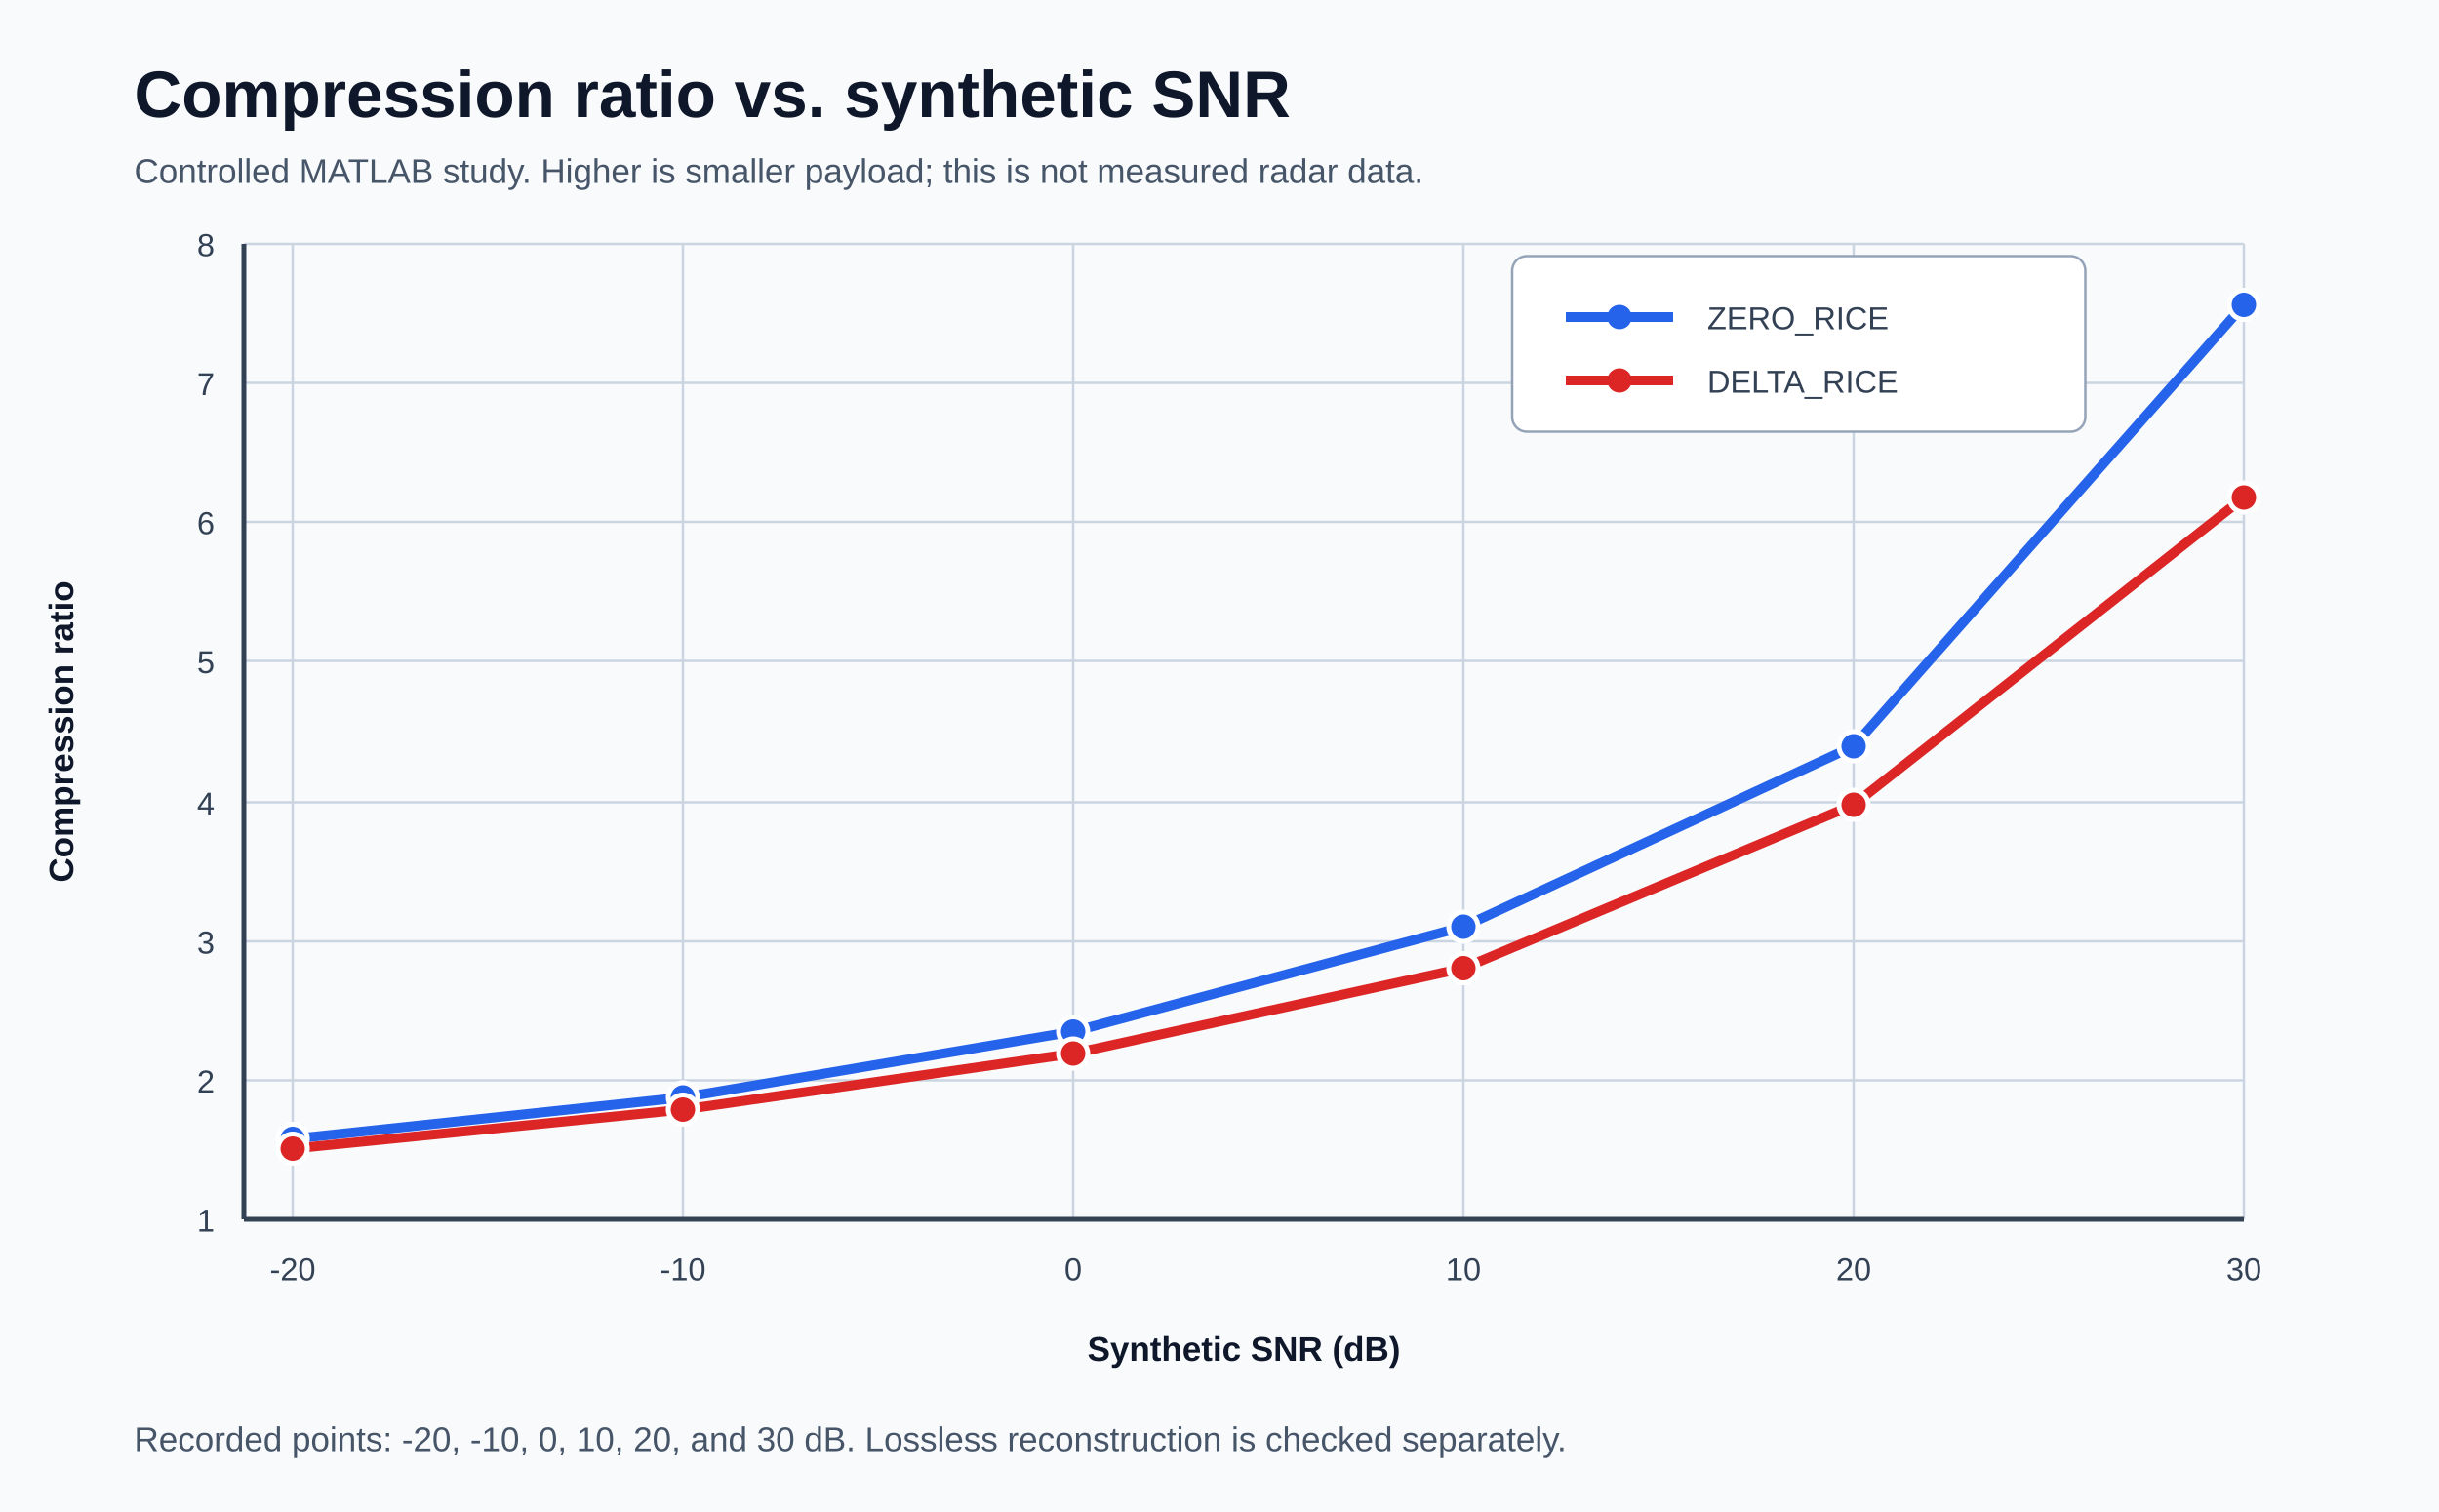
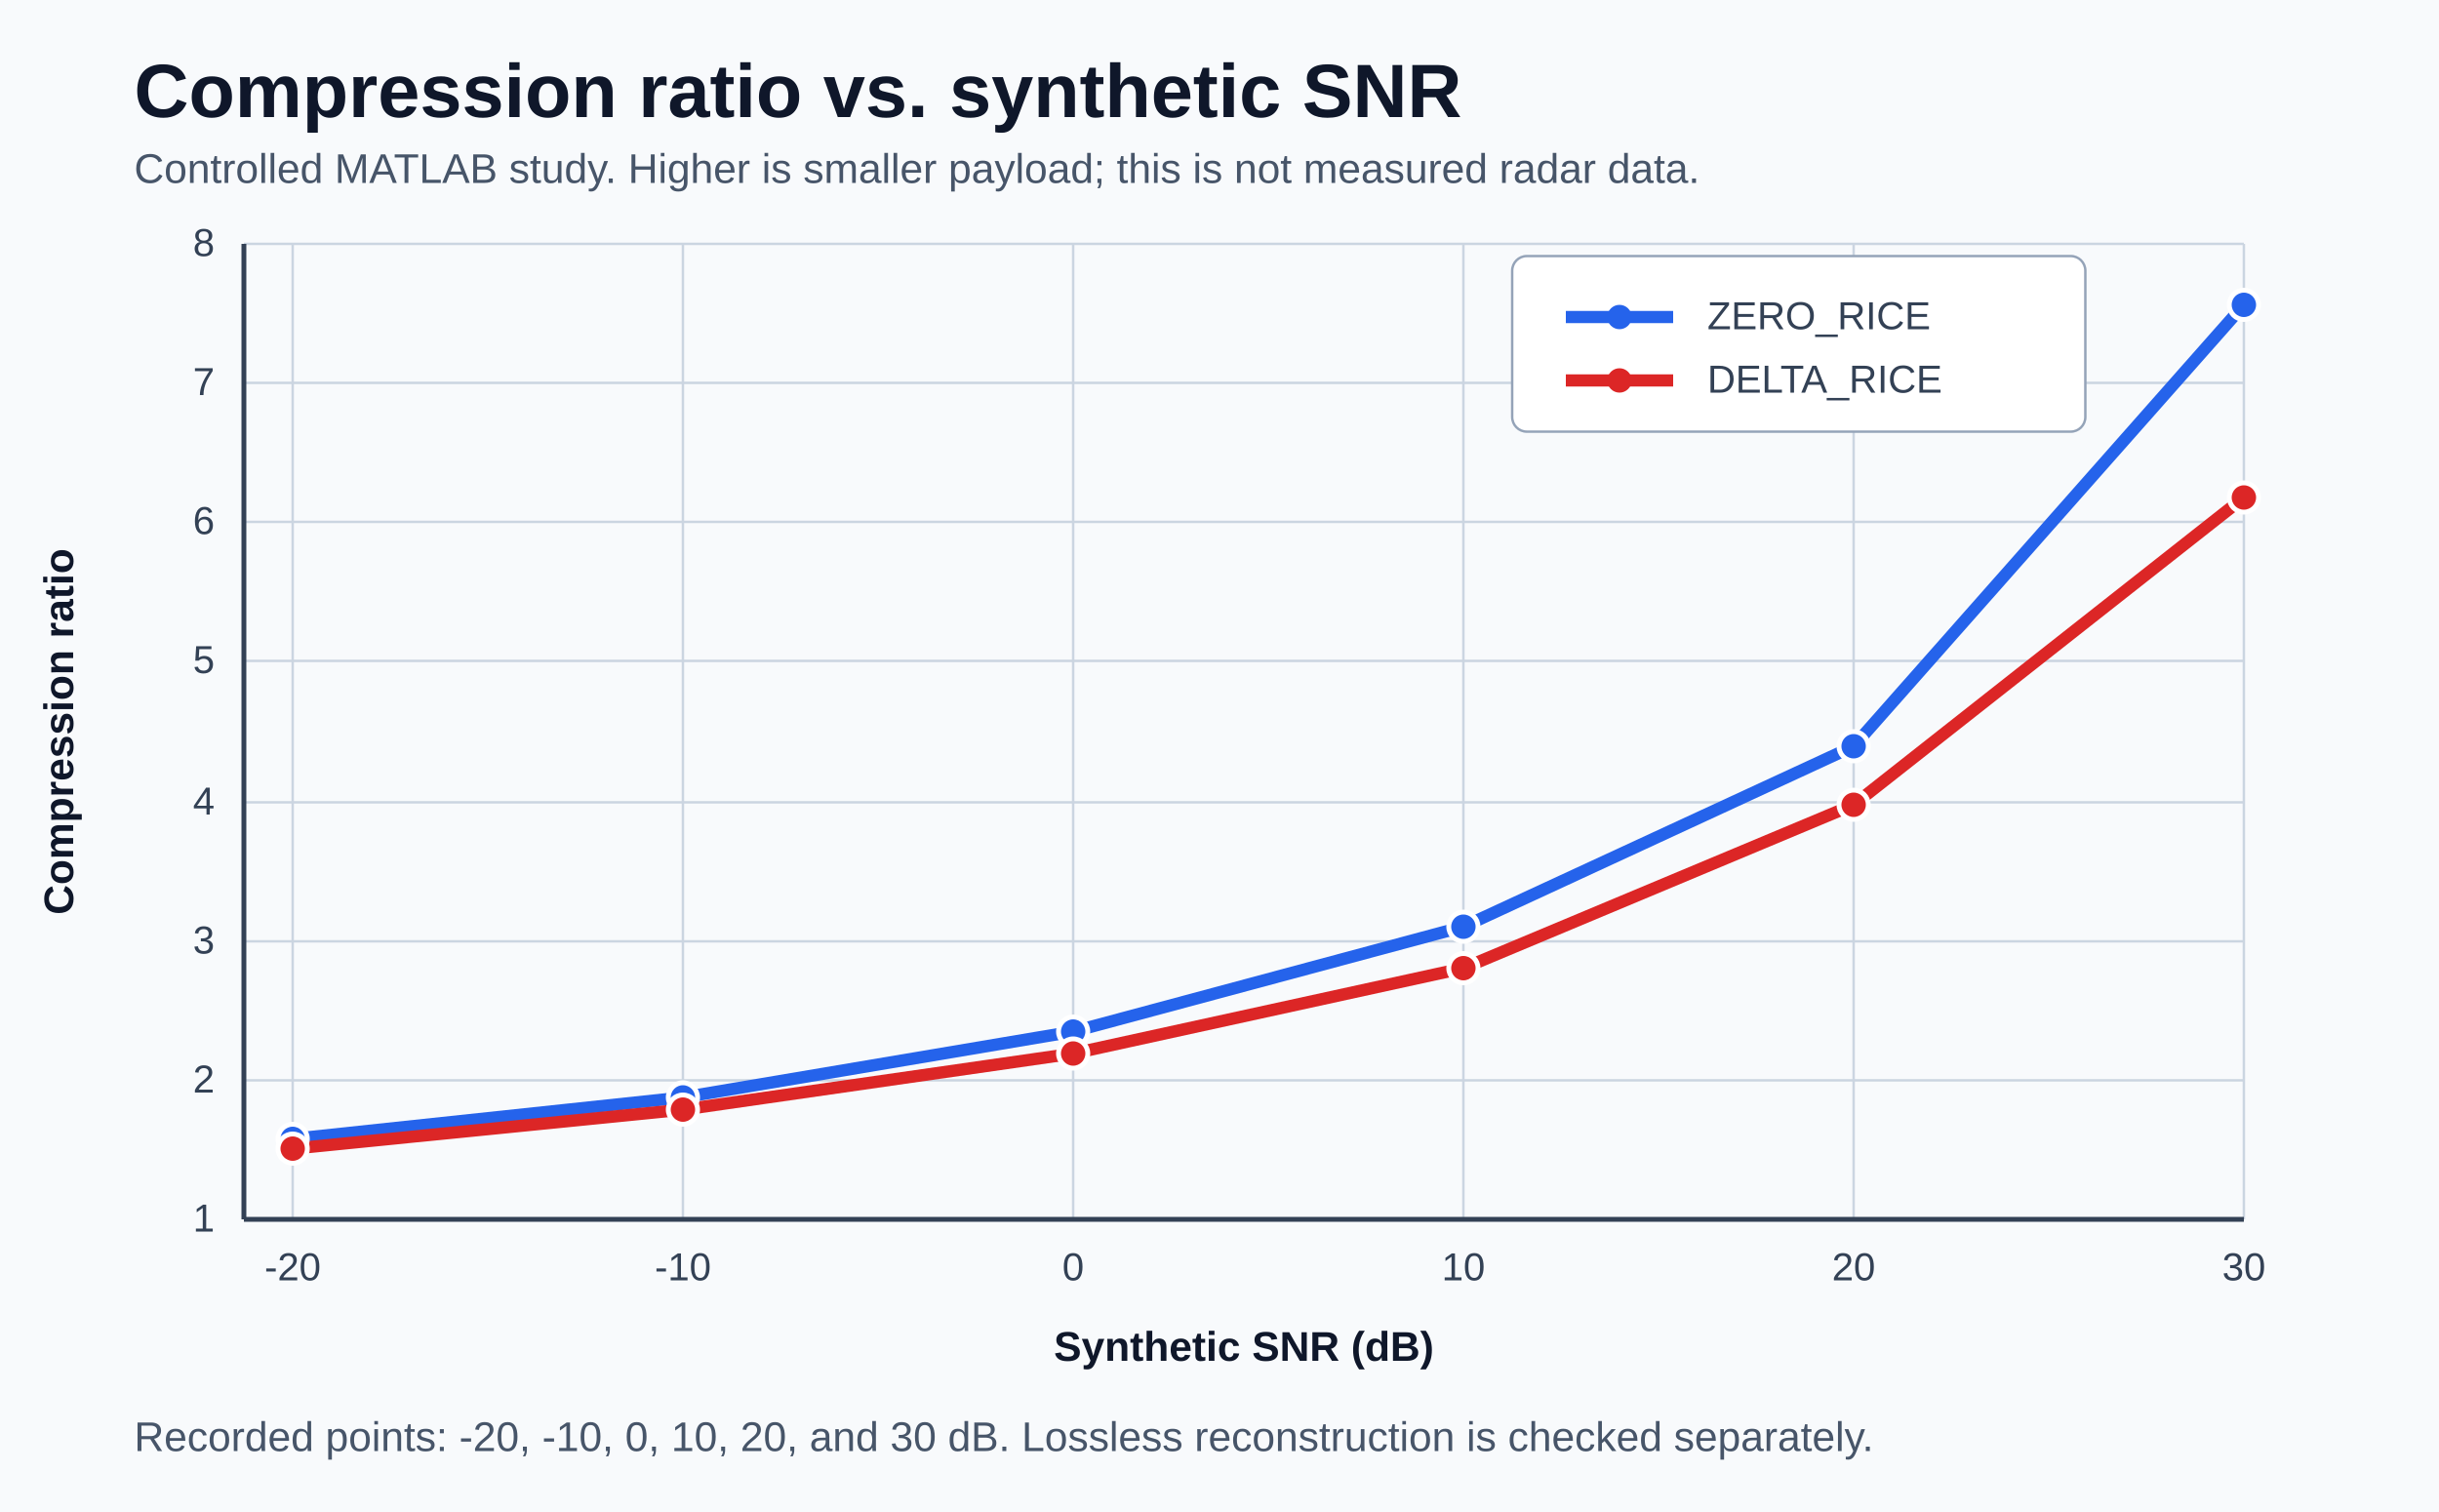
<svg xmlns="http://www.w3.org/2000/svg" width="1000" height="620" viewBox="0 0 1000 620" role="img" aria-labelledby="title desc">
-   <style>.title{font:700 27px Arial,sans-serif;fill:#0f172a}.sub{font:400 14px Arial,sans-serif;fill:#475569}.axis{font:400 13px Arial,sans-serif;fill:#334155}.label{font:700 14px Arial,sans-serif;fill:#0f172a}.grid{stroke:#cbd5e1;stroke-width:1}.zero{stroke:#2563eb;stroke-width:4;fill:none}.delta{stroke:#dc2626;stroke-width:4;fill:none}</style>
+   <style>.title{font:700 31px Arial,sans-serif;fill:#0f172a}.sub{font:400 17px Arial,sans-serif;fill:#475569}.axis{font:400 16px Arial,sans-serif;fill:#334155}.label{font:700 17px Arial,sans-serif;fill:#0f172a}.grid{stroke:#cbd5e1;stroke-width:1}.zero{stroke:#2563eb;stroke-width:5;fill:none}.delta{stroke:#dc2626;stroke-width:5;fill:none}</style>
  <rect width="1000" height="620" fill="#f8fafc" />
  <text x="55" y="48" class="title">Compression ratio vs. synthetic SNR</text>
  <text x="55" y="75" class="sub">Controlled MATLAB study. Higher is smaller payload; this is not measured radar data.</text>
  <g class="grid">
    <line x1="100" y1="500" x2="920" y2="500" />
    <line x1="100" y1="443" x2="920" y2="443" />
    <line x1="100" y1="386" x2="920" y2="386" />
    <line x1="100" y1="329" x2="920" y2="329" />
    <line x1="100" y1="271" x2="920" y2="271" />
    <line x1="100" y1="214" x2="920" y2="214" />
    <line x1="100" y1="157" x2="920" y2="157" />
    <line x1="100" y1="100" x2="920" y2="100" />
    <line x1="120" y1="100" x2="120" y2="500" />
    <line x1="280" y1="100" x2="280" y2="500" />
    <line x1="440" y1="100" x2="440" y2="500" />
    <line x1="600" y1="100" x2="600" y2="500" />
    <line x1="760" y1="100" x2="760" y2="500" />
    <line x1="920" y1="100" x2="920" y2="500" />
  </g>
  <line x1="100" y1="100" x2="100" y2="500" stroke="#334155" stroke-width="2" />
  <line x1="100" y1="500" x2="920" y2="500" stroke="#334155" stroke-width="2" />
  <g class="axis" text-anchor="end">
    <text x="88" y="505">1</text>
    <text x="88" y="448">2</text>
    <text x="88" y="391">3</text>
    <text x="88" y="334">4</text>
    <text x="88" y="276">5</text>
    <text x="88" y="219">6</text>
    <text x="88" y="162">7</text>
    <text x="88" y="105">8</text>
  </g>
  <g class="axis" text-anchor="middle">
    <text x="120" y="525">-20</text>
    <text x="280" y="525">-10</text>
    <text x="440" y="525">0</text>
    <text x="600" y="525">10</text>
    <text x="760" y="525">20</text>
    <text x="920" y="525">30</text>
  </g>
  <text x="510" y="558" text-anchor="middle" class="label">Synthetic SNR (dB)</text>
  <text x="30" y="300" text-anchor="middle" class="label" transform="rotate(-90 30 300)">Compression ratio</text>
  <polyline class="zero" points="120,467 280,450 440,423 600,380 760,306 920,125" />
  <polyline class="delta" points="120,471 280,455 440,432 600,397 760,330 920,204" />
  <g fill="#2563eb" stroke="#fff" stroke-width="2">
    <circle cx="120" cy="467" r="6" />
    <circle cx="280" cy="450" r="6" />
    <circle cx="440" cy="423" r="6" />
    <circle cx="600" cy="380" r="6" />
    <circle cx="760" cy="306" r="6" />
    <circle cx="920" cy="125" r="6" />
  </g>
  <g fill="#dc2626" stroke="#fff" stroke-width="2">
    <circle cx="120" cy="471" r="6" />
    <circle cx="280" cy="455" r="6" />
    <circle cx="440" cy="432" r="6" />
    <circle cx="600" cy="397" r="6" />
    <circle cx="760" cy="330" r="6" />
    <circle cx="920" cy="204" r="6" />
  </g>
  <rect x="620" y="105" width="235" height="72" rx="6" fill="#fff" stroke="#94a3b8" />
  <line x1="642" y1="130" x2="686" y2="130" class="zero" />
  <circle cx="664" cy="130" r="5" fill="#2563eb" />
  <text x="700" y="135" class="axis">ZERO_RICE</text>
  <line x1="642" y1="156" x2="686" y2="156" class="delta" />
  <circle cx="664" cy="156" r="5" fill="#dc2626" />
  <text x="700" y="161" class="axis">DELTA_RICE</text>
  <text x="55" y="595" class="sub">Recorded points: -20, -10, 0, 10, 20, and 30 dB. Lossless reconstruction is checked separately.</text>
</svg>
